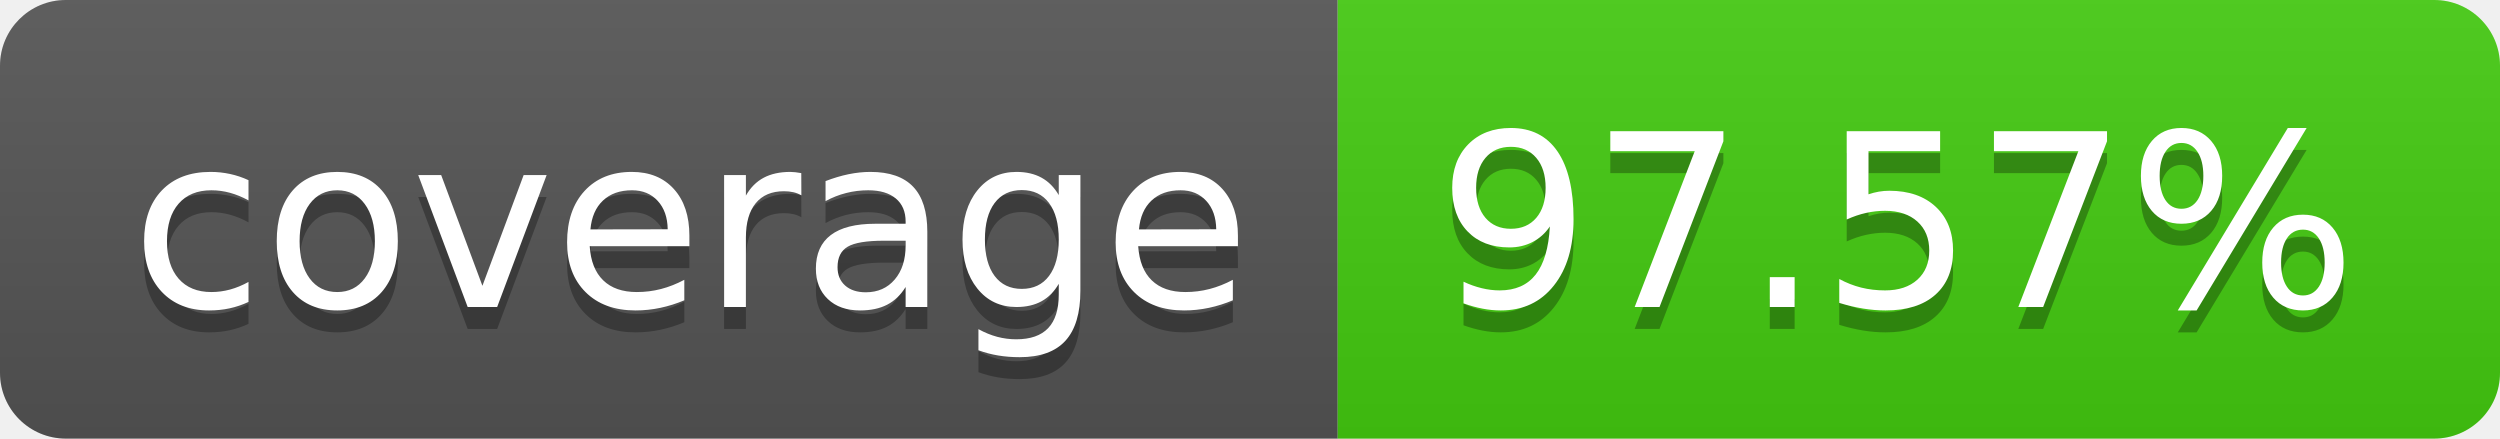
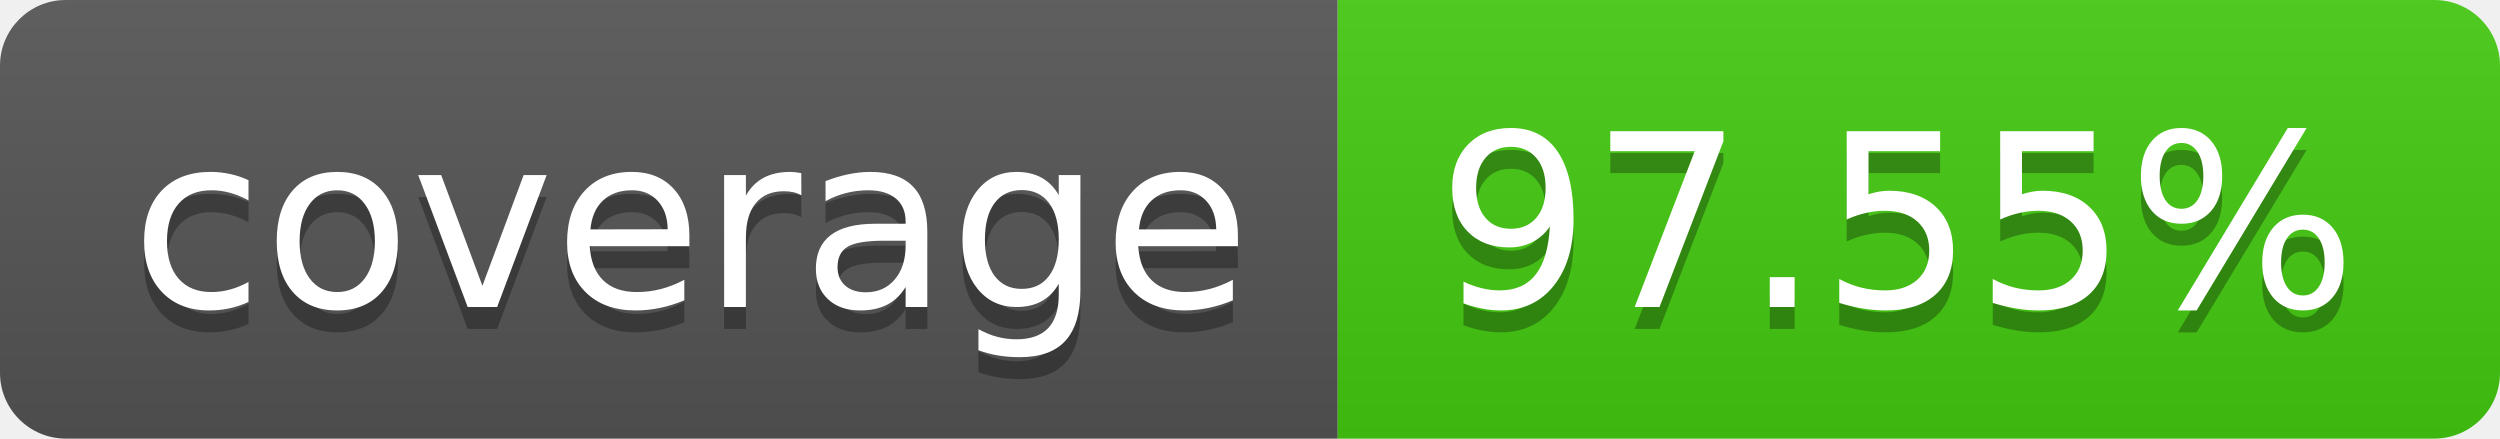
- <svg xmlns="http://www.w3.org/2000/svg" width="114" height="20" role="img" aria-label="coverage: 97.57%">
+ <svg xmlns="http://www.w3.org/2000/svg" width="114" height="20" role="img" aria-label="coverage: 97.55%">
  <linearGradient id="s" x2="0" y2="100%">
    <stop offset="0" stop-color="#bbb" stop-opacity=".1" />
    <stop offset="1" stop-opacity=".1" />
  </linearGradient>
  <clipPath id="r">
    <rect width="114" height="20" rx="3" fill="#fff" />
  </clipPath>
  <g clip-path="url(#r)">
    <rect width="61" height="20" fill="#555" />
    <rect x="61" width="53" height="20" fill="#4c1" />
    <rect width="114" height="20" fill="url(#s)" />
  </g>
  <g fill="#fff" text-anchor="middle" font-family="Verdana,Geneva,DejaVu Sans,sans-serif" text-rendering="geometricPrecision" font-size="110">
    <text aria-hidden="true" x="315" y="150" fill="#010101" fill-opacity=".3" transform="scale(.1)" textLength="510">coverage</text>
    <text x="315" y="140" transform="scale(.1)" fill="#fff" textLength="510">coverage</text>
-     <text aria-hidden="true" x="865" y="150" fill="#010101" fill-opacity=".3" transform="scale(.1)" textLength="430">97.57%</text>
-     <text x="865" y="140" transform="scale(.1)" fill="#fff" textLength="430">97.57%</text>
+     <text aria-hidden="true" x="865" y="150" fill="#010101" fill-opacity=".3" transform="scale(.1)" textLength="430">97.55%</text>
+     <text x="865" y="140" transform="scale(.1)" fill="#fff" textLength="430">97.55%</text>
  </g>
</svg>
